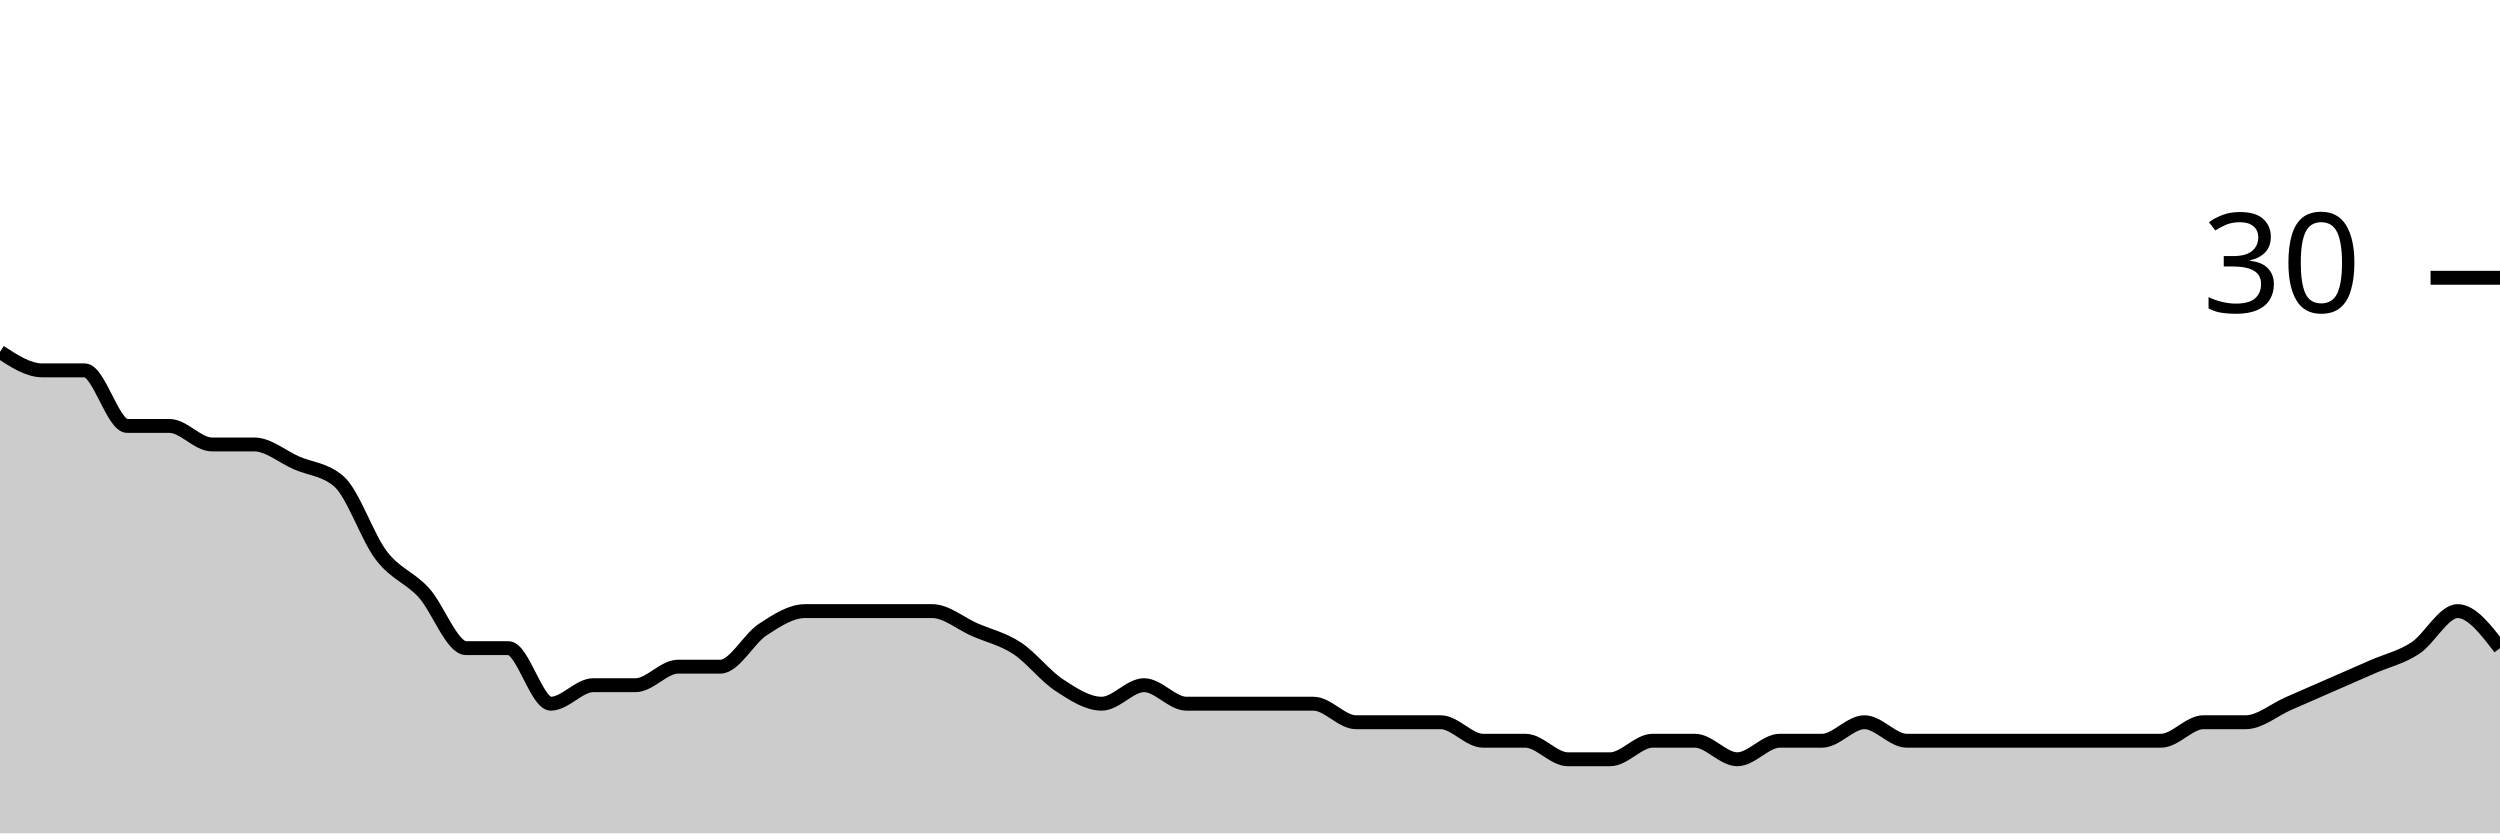
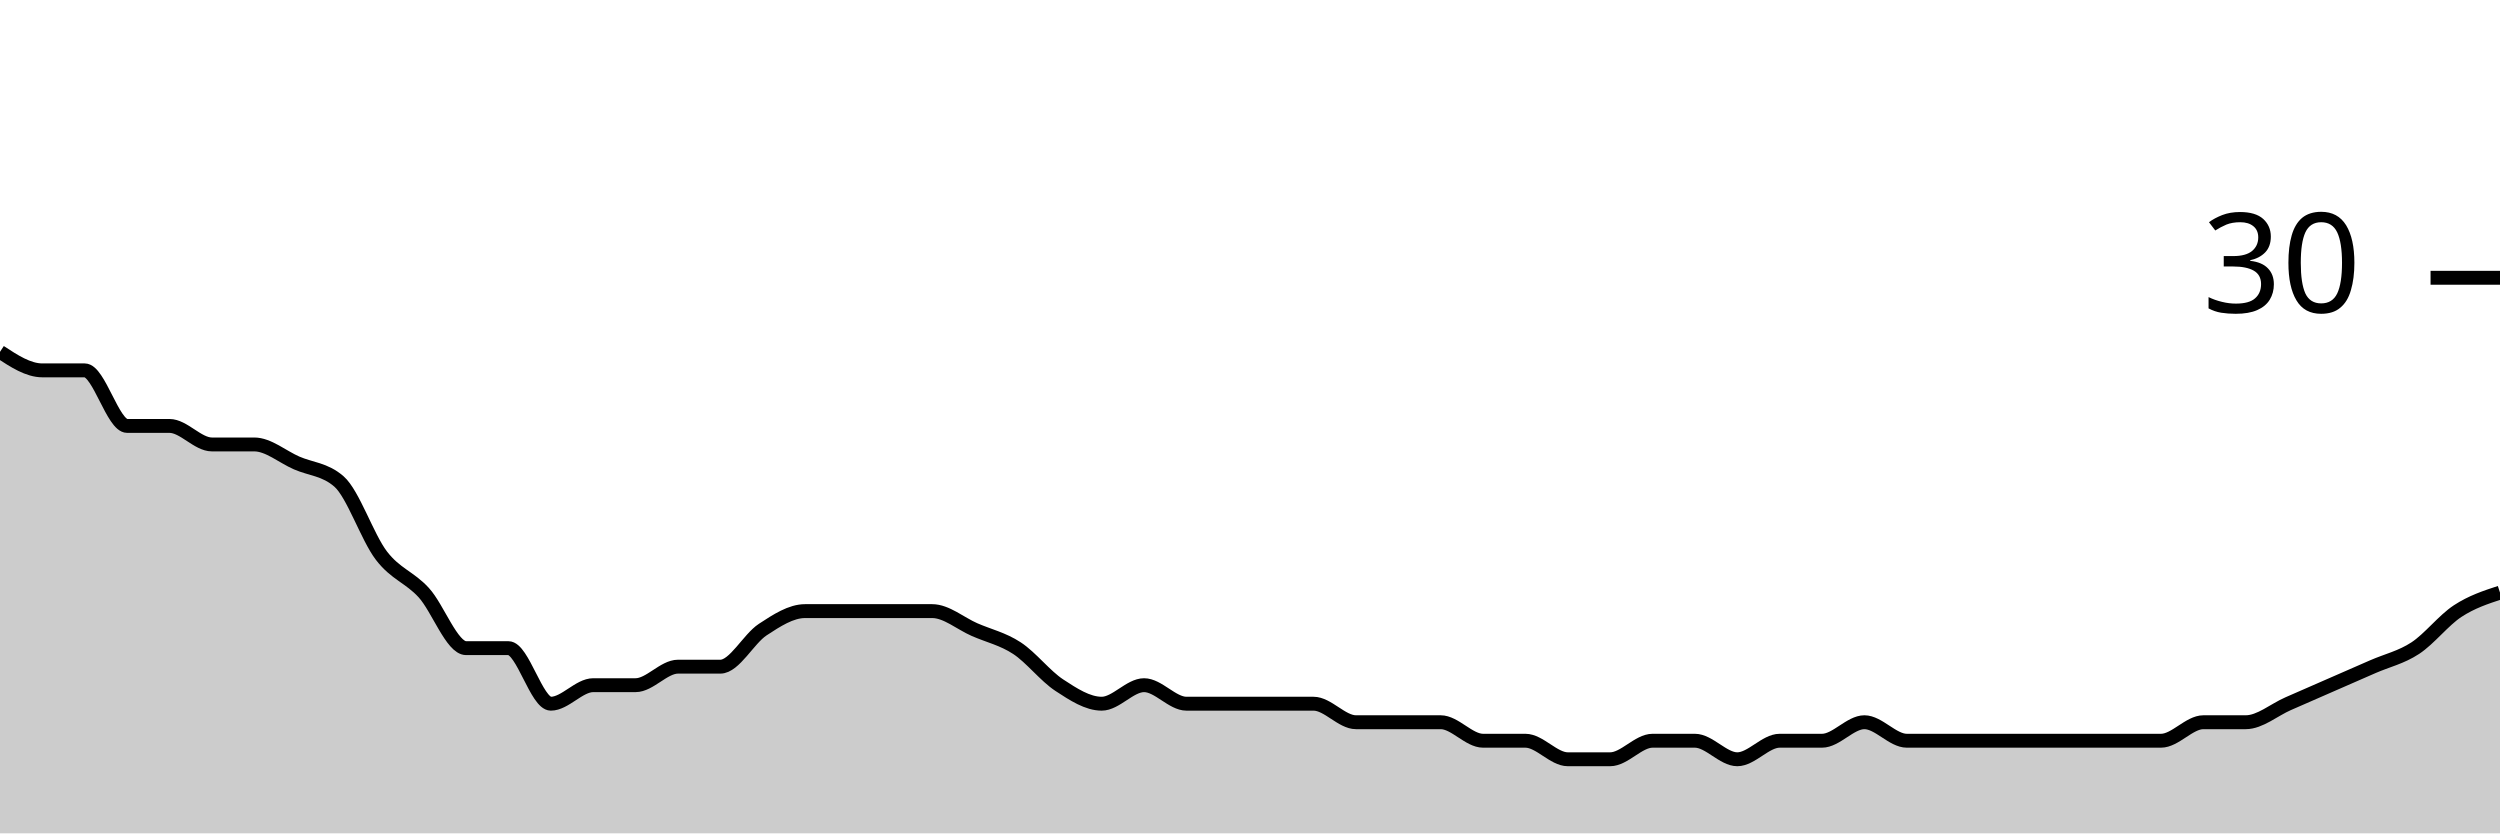
<svg xmlns="http://www.w3.org/2000/svg" viewBox="0 0 180 60">
  <g transform="translate(0,20)">
-     <path class="area" fill="rgba(0, 0, 0, 0.2)" d="M0,5.333C1.017,6,2.034,6.667,3.051,6.667C4.068,6.667,5.085,6.667,6.102,6.667C7.119,6.667,8.136,10.667,9.153,10.667C10.169,10.667,11.186,10.667,12.203,10.667C13.22,10.667,14.237,12,15.254,12C16.271,12,17.288,12,18.305,12C19.322,12,20.339,12.889,21.356,13.333C22.373,13.778,23.39,13.778,24.407,14.667C25.424,15.556,26.441,18.667,27.458,20C28.475,21.333,29.492,21.556,30.508,22.667C31.525,23.778,32.542,26.667,33.559,26.667C34.576,26.667,35.593,26.667,36.61,26.667C37.627,26.667,38.644,30.667,39.661,30.667C40.678,30.667,41.695,29.333,42.712,29.333C43.729,29.333,44.746,29.333,45.763,29.333C46.78,29.333,47.797,28,48.814,28C49.831,28,50.847,28,51.864,28C52.881,28,53.898,26,54.915,25.333C55.932,24.667,56.949,24,57.966,24C58.983,24,60,24,61.017,24C62.034,24,63.051,24,64.068,24C65.085,24,66.102,24,67.119,24C68.136,24,69.153,24.889,70.169,25.333C71.186,25.778,72.203,26,73.22,26.667C74.237,27.333,75.254,28.667,76.271,29.333C77.288,30,78.305,30.667,79.322,30.667C80.339,30.667,81.356,29.333,82.373,29.333C83.39,29.333,84.407,30.667,85.424,30.667C86.441,30.667,87.458,30.667,88.475,30.667C89.492,30.667,90.508,30.667,91.525,30.667C92.542,30.667,93.559,30.667,94.576,30.667C95.593,30.667,96.61,32,97.627,32C98.644,32,99.661,32,100.678,32C101.695,32,102.712,32,103.729,32C104.746,32,105.763,33.333,106.78,33.333C107.797,33.333,108.814,33.333,109.831,33.333C110.847,33.333,111.864,34.667,112.881,34.667C113.898,34.667,114.915,34.667,115.932,34.667C116.949,34.667,117.966,33.333,118.983,33.333C120,33.333,121.017,33.333,122.034,33.333C123.051,33.333,124.068,34.667,125.085,34.667C126.102,34.667,127.119,33.333,128.136,33.333C129.153,33.333,130.169,33.333,131.186,33.333C132.203,33.333,133.22,32,134.237,32C135.254,32,136.271,33.333,137.288,33.333C138.305,33.333,139.322,33.333,140.339,33.333C141.356,33.333,142.373,33.333,143.39,33.333C144.407,33.333,145.424,33.333,146.441,33.333C147.458,33.333,148.475,33.333,149.492,33.333C150.508,33.333,151.525,33.333,152.542,33.333C153.559,33.333,154.576,33.333,155.593,33.333C156.61,33.333,157.627,32,158.644,32C159.661,32,160.678,32,161.695,32C162.712,32,163.729,31.111,164.746,30.667C165.763,30.222,166.78,29.778,167.797,29.333C168.814,28.889,169.831,28.444,170.847,28C171.864,27.556,172.881,27.333,173.898,26.667C174.915,26,175.932,24,176.949,24C177.966,24,178.983,25.333,180,26.667L180,40C178.983,40,177.966,40,176.949,40C175.932,40,174.915,40,173.898,40C172.881,40,171.864,40,170.847,40C169.831,40,168.814,40,167.797,40C166.78,40,165.763,40,164.746,40C163.729,40,162.712,40,161.695,40C160.678,40,159.661,40,158.644,40C157.627,40,156.61,40,155.593,40C154.576,40,153.559,40,152.542,40C151.525,40,150.508,40,149.492,40C148.475,40,147.458,40,146.441,40C145.424,40,144.407,40,143.39,40C142.373,40,141.356,40,140.339,40C139.322,40,138.305,40,137.288,40C136.271,40,135.254,40,134.237,40C133.22,40,132.203,40,131.186,40C130.169,40,129.153,40,128.136,40C127.119,40,126.102,40,125.085,40C124.068,40,123.051,40,122.034,40C121.017,40,120,40,118.983,40C117.966,40,116.949,40,115.932,40C114.915,40,113.898,40,112.881,40C111.864,40,110.847,40,109.831,40C108.814,40,107.797,40,106.78,40C105.763,40,104.746,40,103.729,40C102.712,40,101.695,40,100.678,40C99.661,40,98.644,40,97.627,40C96.61,40,95.593,40,94.576,40C93.559,40,92.542,40,91.525,40C90.508,40,89.492,40,88.475,40C87.458,40,86.441,40,85.424,40C84.407,40,83.39,40,82.373,40C81.356,40,80.339,40,79.322,40C78.305,40,77.288,40,76.271,40C75.254,40,74.237,40,73.22,40C72.203,40,71.186,40,70.169,40C69.153,40,68.136,40,67.119,40C66.102,40,65.085,40,64.068,40C63.051,40,62.034,40,61.017,40C60,40,58.983,40,57.966,40C56.949,40,55.932,40,54.915,40C53.898,40,52.881,40,51.864,40C50.847,40,49.831,40,48.814,40C47.797,40,46.78,40,45.763,40C44.746,40,43.729,40,42.712,40C41.695,40,40.678,40,39.661,40C38.644,40,37.627,40,36.61,40C35.593,40,34.576,40,33.559,40C32.542,40,31.525,40,30.508,40C29.492,40,28.475,40,27.458,40C26.441,40,25.424,40,24.407,40C23.39,40,22.373,40,21.356,40C20.339,40,19.322,40,18.305,40C17.288,40,16.271,40,15.254,40C14.237,40,13.22,40,12.203,40C11.186,40,10.169,40,9.153,40C8.136,40,7.119,40,6.102,40C5.085,40,4.068,40,3.051,40C2.034,40,1.017,40,0,40Z" />
-     <path class="line" stroke="black" fill="none" d="M0,5.333C1.017,6,2.034,6.667,3.051,6.667C4.068,6.667,5.085,6.667,6.102,6.667C7.119,6.667,8.136,10.667,9.153,10.667C10.169,10.667,11.186,10.667,12.203,10.667C13.22,10.667,14.237,12,15.254,12C16.271,12,17.288,12,18.305,12C19.322,12,20.339,12.889,21.356,13.333C22.373,13.778,23.39,13.778,24.407,14.667C25.424,15.556,26.441,18.667,27.458,20C28.475,21.333,29.492,21.556,30.508,22.667C31.525,23.778,32.542,26.667,33.559,26.667C34.576,26.667,35.593,26.667,36.61,26.667C37.627,26.667,38.644,30.667,39.661,30.667C40.678,30.667,41.695,29.333,42.712,29.333C43.729,29.333,44.746,29.333,45.763,29.333C46.78,29.333,47.797,28,48.814,28C49.831,28,50.847,28,51.864,28C52.881,28,53.898,26,54.915,25.333C55.932,24.667,56.949,24,57.966,24C58.983,24,60,24,61.017,24C62.034,24,63.051,24,64.068,24C65.085,24,66.102,24,67.119,24C68.136,24,69.153,24.889,70.169,25.333C71.186,25.778,72.203,26,73.22,26.667C74.237,27.333,75.254,28.667,76.271,29.333C77.288,30,78.305,30.667,79.322,30.667C80.339,30.667,81.356,29.333,82.373,29.333C83.39,29.333,84.407,30.667,85.424,30.667C86.441,30.667,87.458,30.667,88.475,30.667C89.492,30.667,90.508,30.667,91.525,30.667C92.542,30.667,93.559,30.667,94.576,30.667C95.593,30.667,96.61,32,97.627,32C98.644,32,99.661,32,100.678,32C101.695,32,102.712,32,103.729,32C104.746,32,105.763,33.333,106.78,33.333C107.797,33.333,108.814,33.333,109.831,33.333C110.847,33.333,111.864,34.667,112.881,34.667C113.898,34.667,114.915,34.667,115.932,34.667C116.949,34.667,117.966,33.333,118.983,33.333C120,33.333,121.017,33.333,122.034,33.333C123.051,33.333,124.068,34.667,125.085,34.667C126.102,34.667,127.119,33.333,128.136,33.333C129.153,33.333,130.169,33.333,131.186,33.333C132.203,33.333,133.22,32,134.237,32C135.254,32,136.271,33.333,137.288,33.333C138.305,33.333,139.322,33.333,140.339,33.333C141.356,33.333,142.373,33.333,143.39,33.333C144.407,33.333,145.424,33.333,146.441,33.333C147.458,33.333,148.475,33.333,149.492,33.333C150.508,33.333,151.525,33.333,152.542,33.333C153.559,33.333,154.576,33.333,155.593,33.333C156.61,33.333,157.627,32,158.644,32C159.661,32,160.678,32,161.695,32C162.712,32,163.729,31.111,164.746,30.667C165.763,30.222,166.78,29.778,167.797,29.333C168.814,28.889,169.831,28.444,170.847,28C171.864,27.556,172.881,27.333,173.898,26.667C174.915,26,175.932,24,176.949,24C177.966,24,178.983,25.333,180,26.667" />
+     <path class="area" fill="rgba(0, 0, 0, 0.2)" d="M0,5.333C1.017,6,2.034,6.667,3.051,6.667C4.068,6.667,5.085,6.667,6.102,6.667C7.119,6.667,8.136,10.667,9.153,10.667C10.169,10.667,11.186,10.667,12.203,10.667C13.22,10.667,14.237,12,15.254,12C16.271,12,17.288,12,18.305,12C19.322,12,20.339,12.889,21.356,13.333C22.373,13.778,23.39,13.778,24.407,14.667C25.424,15.556,26.441,18.667,27.458,20C28.475,21.333,29.492,21.556,30.508,22.667C31.525,23.778,32.542,26.667,33.559,26.667C34.576,26.667,35.593,26.667,36.61,26.667C37.627,26.667,38.644,30.667,39.661,30.667C40.678,30.667,41.695,29.333,42.712,29.333C43.729,29.333,44.746,29.333,45.763,29.333C46.78,29.333,47.797,28,48.814,28C49.831,28,50.847,28,51.864,28C52.881,28,53.898,26,54.915,25.333C55.932,24.667,56.949,24,57.966,24C58.983,24,60,24,61.017,24C62.034,24,63.051,24,64.068,24C65.085,24,66.102,24,67.119,24C68.136,24,69.153,24.889,70.169,25.333C71.186,25.778,72.203,26,73.22,26.667C74.237,27.333,75.254,28.667,76.271,29.333C77.288,30,78.305,30.667,79.322,30.667C80.339,30.667,81.356,29.333,82.373,29.333C83.39,29.333,84.407,30.667,85.424,30.667C86.441,30.667,87.458,30.667,88.475,30.667C89.492,30.667,90.508,30.667,91.525,30.667C92.542,30.667,93.559,30.667,94.576,30.667C95.593,30.667,96.61,32,97.627,32C98.644,32,99.661,32,100.678,32C101.695,32,102.712,32,103.729,32C104.746,32,105.763,33.333,106.78,33.333C107.797,33.333,108.814,33.333,109.831,33.333C110.847,33.333,111.864,34.667,112.881,34.667C113.898,34.667,114.915,34.667,115.932,34.667C116.949,34.667,117.966,33.333,118.983,33.333C120,33.333,121.017,33.333,122.034,33.333C123.051,33.333,124.068,34.667,125.085,34.667C126.102,34.667,127.119,33.333,128.136,33.333C129.153,33.333,130.169,33.333,131.186,33.333C132.203,33.333,133.22,32,134.237,32C135.254,32,136.271,33.333,137.288,33.333C138.305,33.333,139.322,33.333,140.339,33.333C141.356,33.333,142.373,33.333,143.39,33.333C144.407,33.333,145.424,33.333,146.441,33.333C147.458,33.333,148.475,33.333,149.492,33.333C150.508,33.333,151.525,33.333,152.542,33.333C153.559,33.333,154.576,33.333,155.593,33.333C156.61,33.333,157.627,32,158.644,32C159.661,32,160.678,32,161.695,32C162.712,32,163.729,31.111,164.746,30.667C165.763,30.222,166.78,29.778,167.797,29.333C168.814,28.889,169.831,28.444,170.847,28C171.864,27.556,172.881,27.333,173.898,26.667C174.915,26,175.932,24.667,176.949,24C177.966,23.333,178.983,23,180,22.667L180,40C178.983,40,177.966,40,176.949,40C175.932,40,174.915,40,173.898,40C172.881,40,171.864,40,170.847,40C169.831,40,168.814,40,167.797,40C166.78,40,165.763,40,164.746,40C163.729,40,162.712,40,161.695,40C160.678,40,159.661,40,158.644,40C157.627,40,156.61,40,155.593,40C154.576,40,153.559,40,152.542,40C151.525,40,150.508,40,149.492,40C148.475,40,147.458,40,146.441,40C145.424,40,144.407,40,143.39,40C142.373,40,141.356,40,140.339,40C139.322,40,138.305,40,137.288,40C136.271,40,135.254,40,134.237,40C133.22,40,132.203,40,131.186,40C130.169,40,129.153,40,128.136,40C127.119,40,126.102,40,125.085,40C124.068,40,123.051,40,122.034,40C121.017,40,120,40,118.983,40C117.966,40,116.949,40,115.932,40C114.915,40,113.898,40,112.881,40C111.864,40,110.847,40,109.831,40C108.814,40,107.797,40,106.78,40C105.763,40,104.746,40,103.729,40C102.712,40,101.695,40,100.678,40C99.661,40,98.644,40,97.627,40C96.61,40,95.593,40,94.576,40C93.559,40,92.542,40,91.525,40C90.508,40,89.492,40,88.475,40C87.458,40,86.441,40,85.424,40C84.407,40,83.39,40,82.373,40C81.356,40,80.339,40,79.322,40C78.305,40,77.288,40,76.271,40C75.254,40,74.237,40,73.22,40C72.203,40,71.186,40,70.169,40C69.153,40,68.136,40,67.119,40C66.102,40,65.085,40,64.068,40C63.051,40,62.034,40,61.017,40C60,40,58.983,40,57.966,40C56.949,40,55.932,40,54.915,40C53.898,40,52.881,40,51.864,40C50.847,40,49.831,40,48.814,40C47.797,40,46.78,40,45.763,40C44.746,40,43.729,40,42.712,40C41.695,40,40.678,40,39.661,40C38.644,40,37.627,40,36.61,40C35.593,40,34.576,40,33.559,40C32.542,40,31.525,40,30.508,40C29.492,40,28.475,40,27.458,40C26.441,40,25.424,40,24.407,40C23.39,40,22.373,40,21.356,40C20.339,40,19.322,40,18.305,40C17.288,40,16.271,40,15.254,40C14.237,40,13.22,40,12.203,40C11.186,40,10.169,40,9.153,40C8.136,40,7.119,40,6.102,40C5.085,40,4.068,40,3.051,40C2.034,40,1.017,40,0,40Z" />
+     <path class="line" stroke="black" fill="none" d="M0,5.333C1.017,6,2.034,6.667,3.051,6.667C4.068,6.667,5.085,6.667,6.102,6.667C7.119,6.667,8.136,10.667,9.153,10.667C10.169,10.667,11.186,10.667,12.203,10.667C13.22,10.667,14.237,12,15.254,12C16.271,12,17.288,12,18.305,12C19.322,12,20.339,12.889,21.356,13.333C22.373,13.778,23.39,13.778,24.407,14.667C25.424,15.556,26.441,18.667,27.458,20C28.475,21.333,29.492,21.556,30.508,22.667C31.525,23.778,32.542,26.667,33.559,26.667C34.576,26.667,35.593,26.667,36.61,26.667C37.627,26.667,38.644,30.667,39.661,30.667C40.678,30.667,41.695,29.333,42.712,29.333C43.729,29.333,44.746,29.333,45.763,29.333C46.78,29.333,47.797,28,48.814,28C49.831,28,50.847,28,51.864,28C52.881,28,53.898,26,54.915,25.333C55.932,24.667,56.949,24,57.966,24C58.983,24,60,24,61.017,24C62.034,24,63.051,24,64.068,24C65.085,24,66.102,24,67.119,24C68.136,24,69.153,24.889,70.169,25.333C71.186,25.778,72.203,26,73.22,26.667C74.237,27.333,75.254,28.667,76.271,29.333C77.288,30,78.305,30.667,79.322,30.667C80.339,30.667,81.356,29.333,82.373,29.333C83.39,29.333,84.407,30.667,85.424,30.667C86.441,30.667,87.458,30.667,88.475,30.667C89.492,30.667,90.508,30.667,91.525,30.667C92.542,30.667,93.559,30.667,94.576,30.667C95.593,30.667,96.61,32,97.627,32C98.644,32,99.661,32,100.678,32C101.695,32,102.712,32,103.729,32C104.746,32,105.763,33.333,106.78,33.333C107.797,33.333,108.814,33.333,109.831,33.333C110.847,33.333,111.864,34.667,112.881,34.667C113.898,34.667,114.915,34.667,115.932,34.667C116.949,34.667,117.966,33.333,118.983,33.333C120,33.333,121.017,33.333,122.034,33.333C123.051,33.333,124.068,34.667,125.085,34.667C126.102,34.667,127.119,33.333,128.136,33.333C129.153,33.333,130.169,33.333,131.186,33.333C132.203,33.333,133.22,32,134.237,32C135.254,32,136.271,33.333,137.288,33.333C138.305,33.333,139.322,33.333,140.339,33.333C141.356,33.333,142.373,33.333,143.39,33.333C144.407,33.333,145.424,33.333,146.441,33.333C147.458,33.333,148.475,33.333,149.492,33.333C150.508,33.333,151.525,33.333,152.542,33.333C153.559,33.333,154.576,33.333,155.593,33.333C156.61,33.333,157.627,32,158.644,32C159.661,32,160.678,32,161.695,32C162.712,32,163.729,31.111,164.746,30.667C165.763,30.222,166.78,29.778,167.797,29.333C168.814,28.889,169.831,28.444,170.847,28C171.864,27.556,172.881,27.333,173.898,26.667C174.915,26,175.932,24.667,176.949,24C177.966,23.333,178.983,23,180,22.667" />
    <path class="axis-ceiling" stroke-width="1" stroke="black" fill="none" d="M175,0L180,0" />
    <text class="axis-ceiling-label" font-family="sans-serif" text-anchor="end" font-size="10px" x="170" y="2.5">30</text>
  </g>
</svg>
